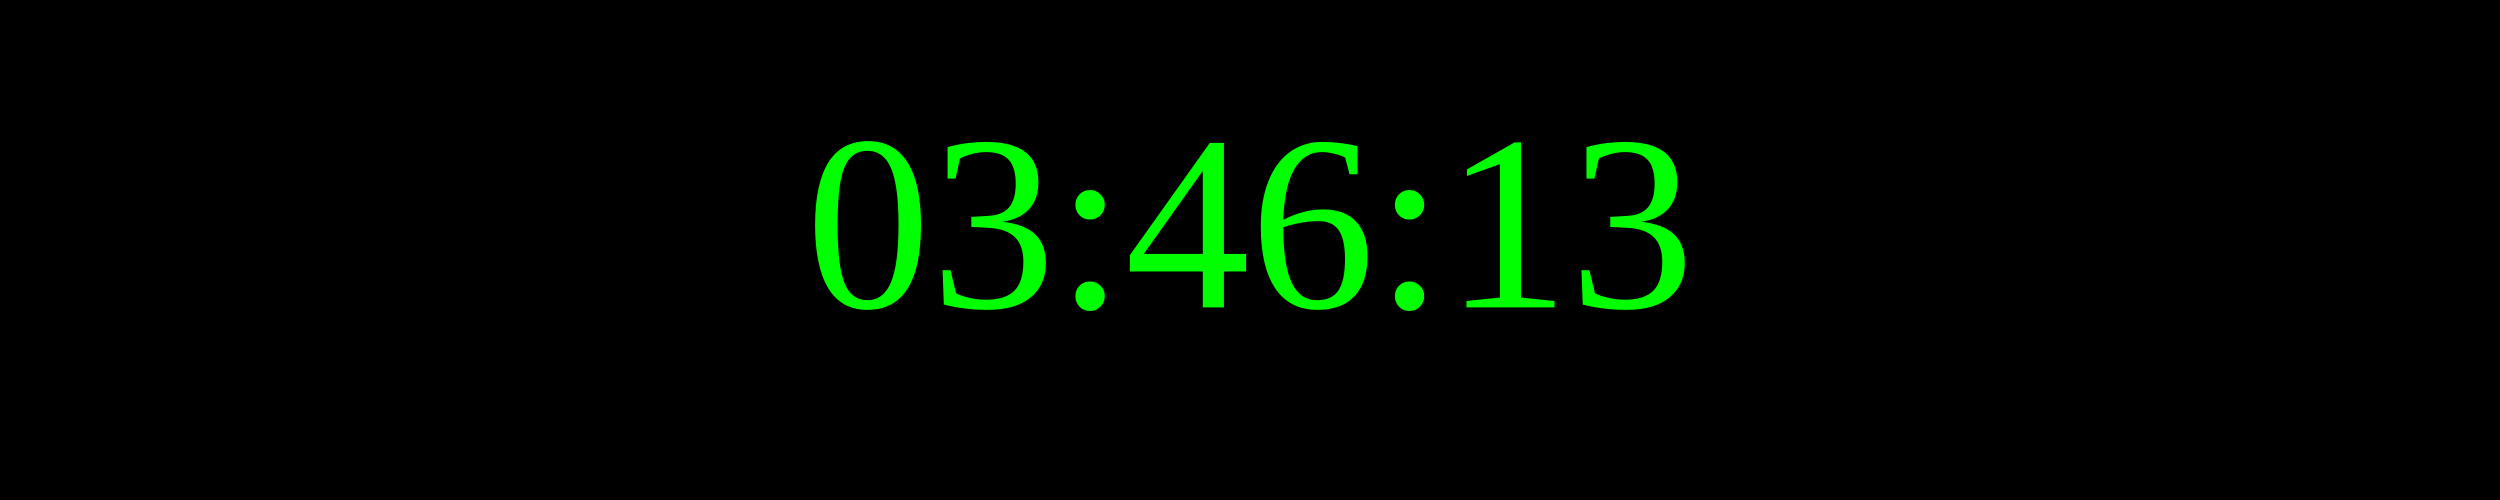
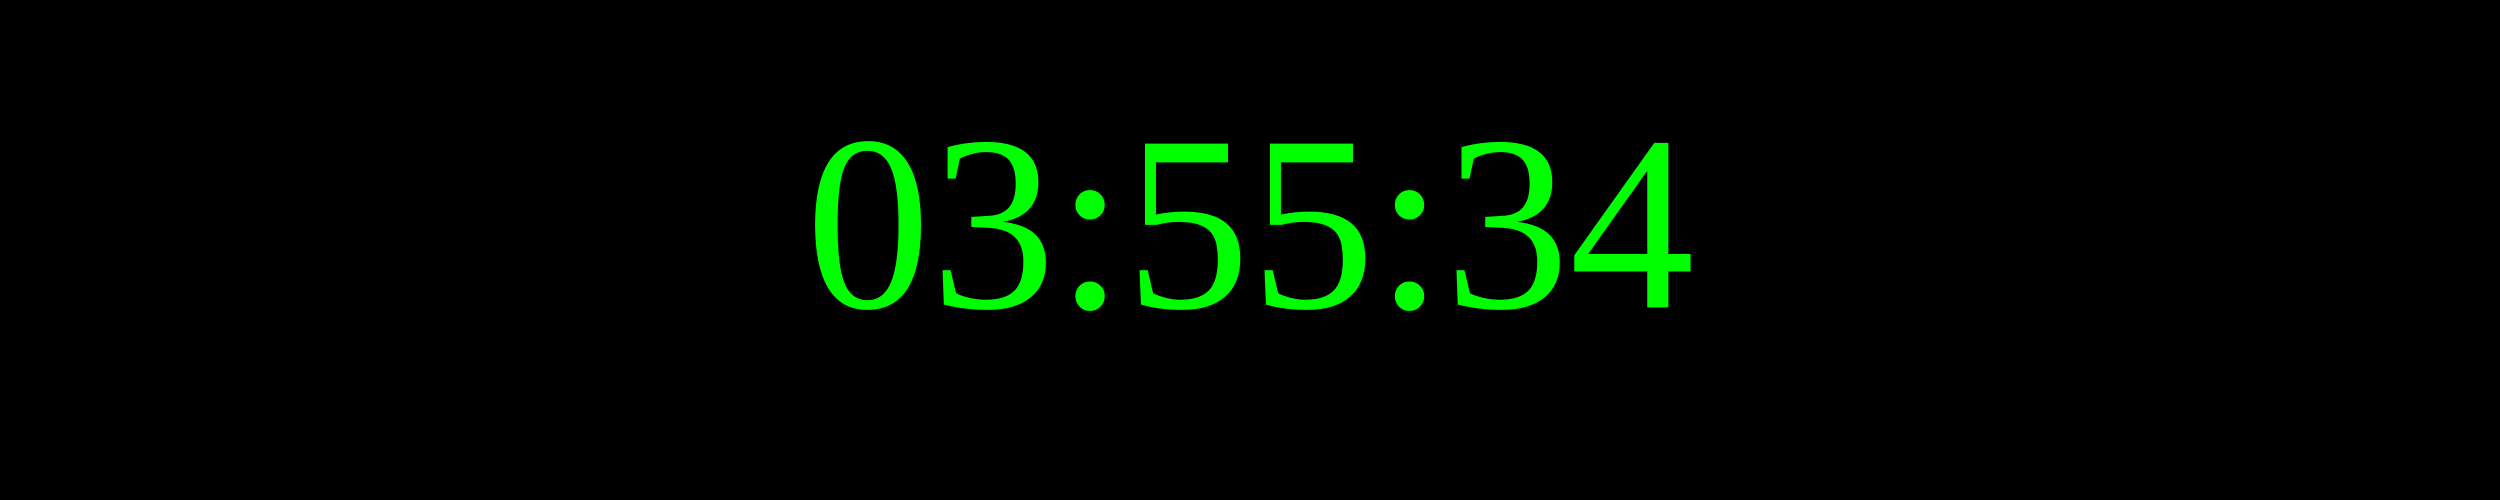
<svg xmlns="http://www.w3.org/2000/svg" width="250" height="50">
  <rect width="100%" height="100%" fill="black" />
  <text x="50%" y="50%" font-size="25" fill="lime" text-anchor="middle" dominant-baseline="middle">
- 03:46:13
+ 03:55:34
</text>
</svg>
